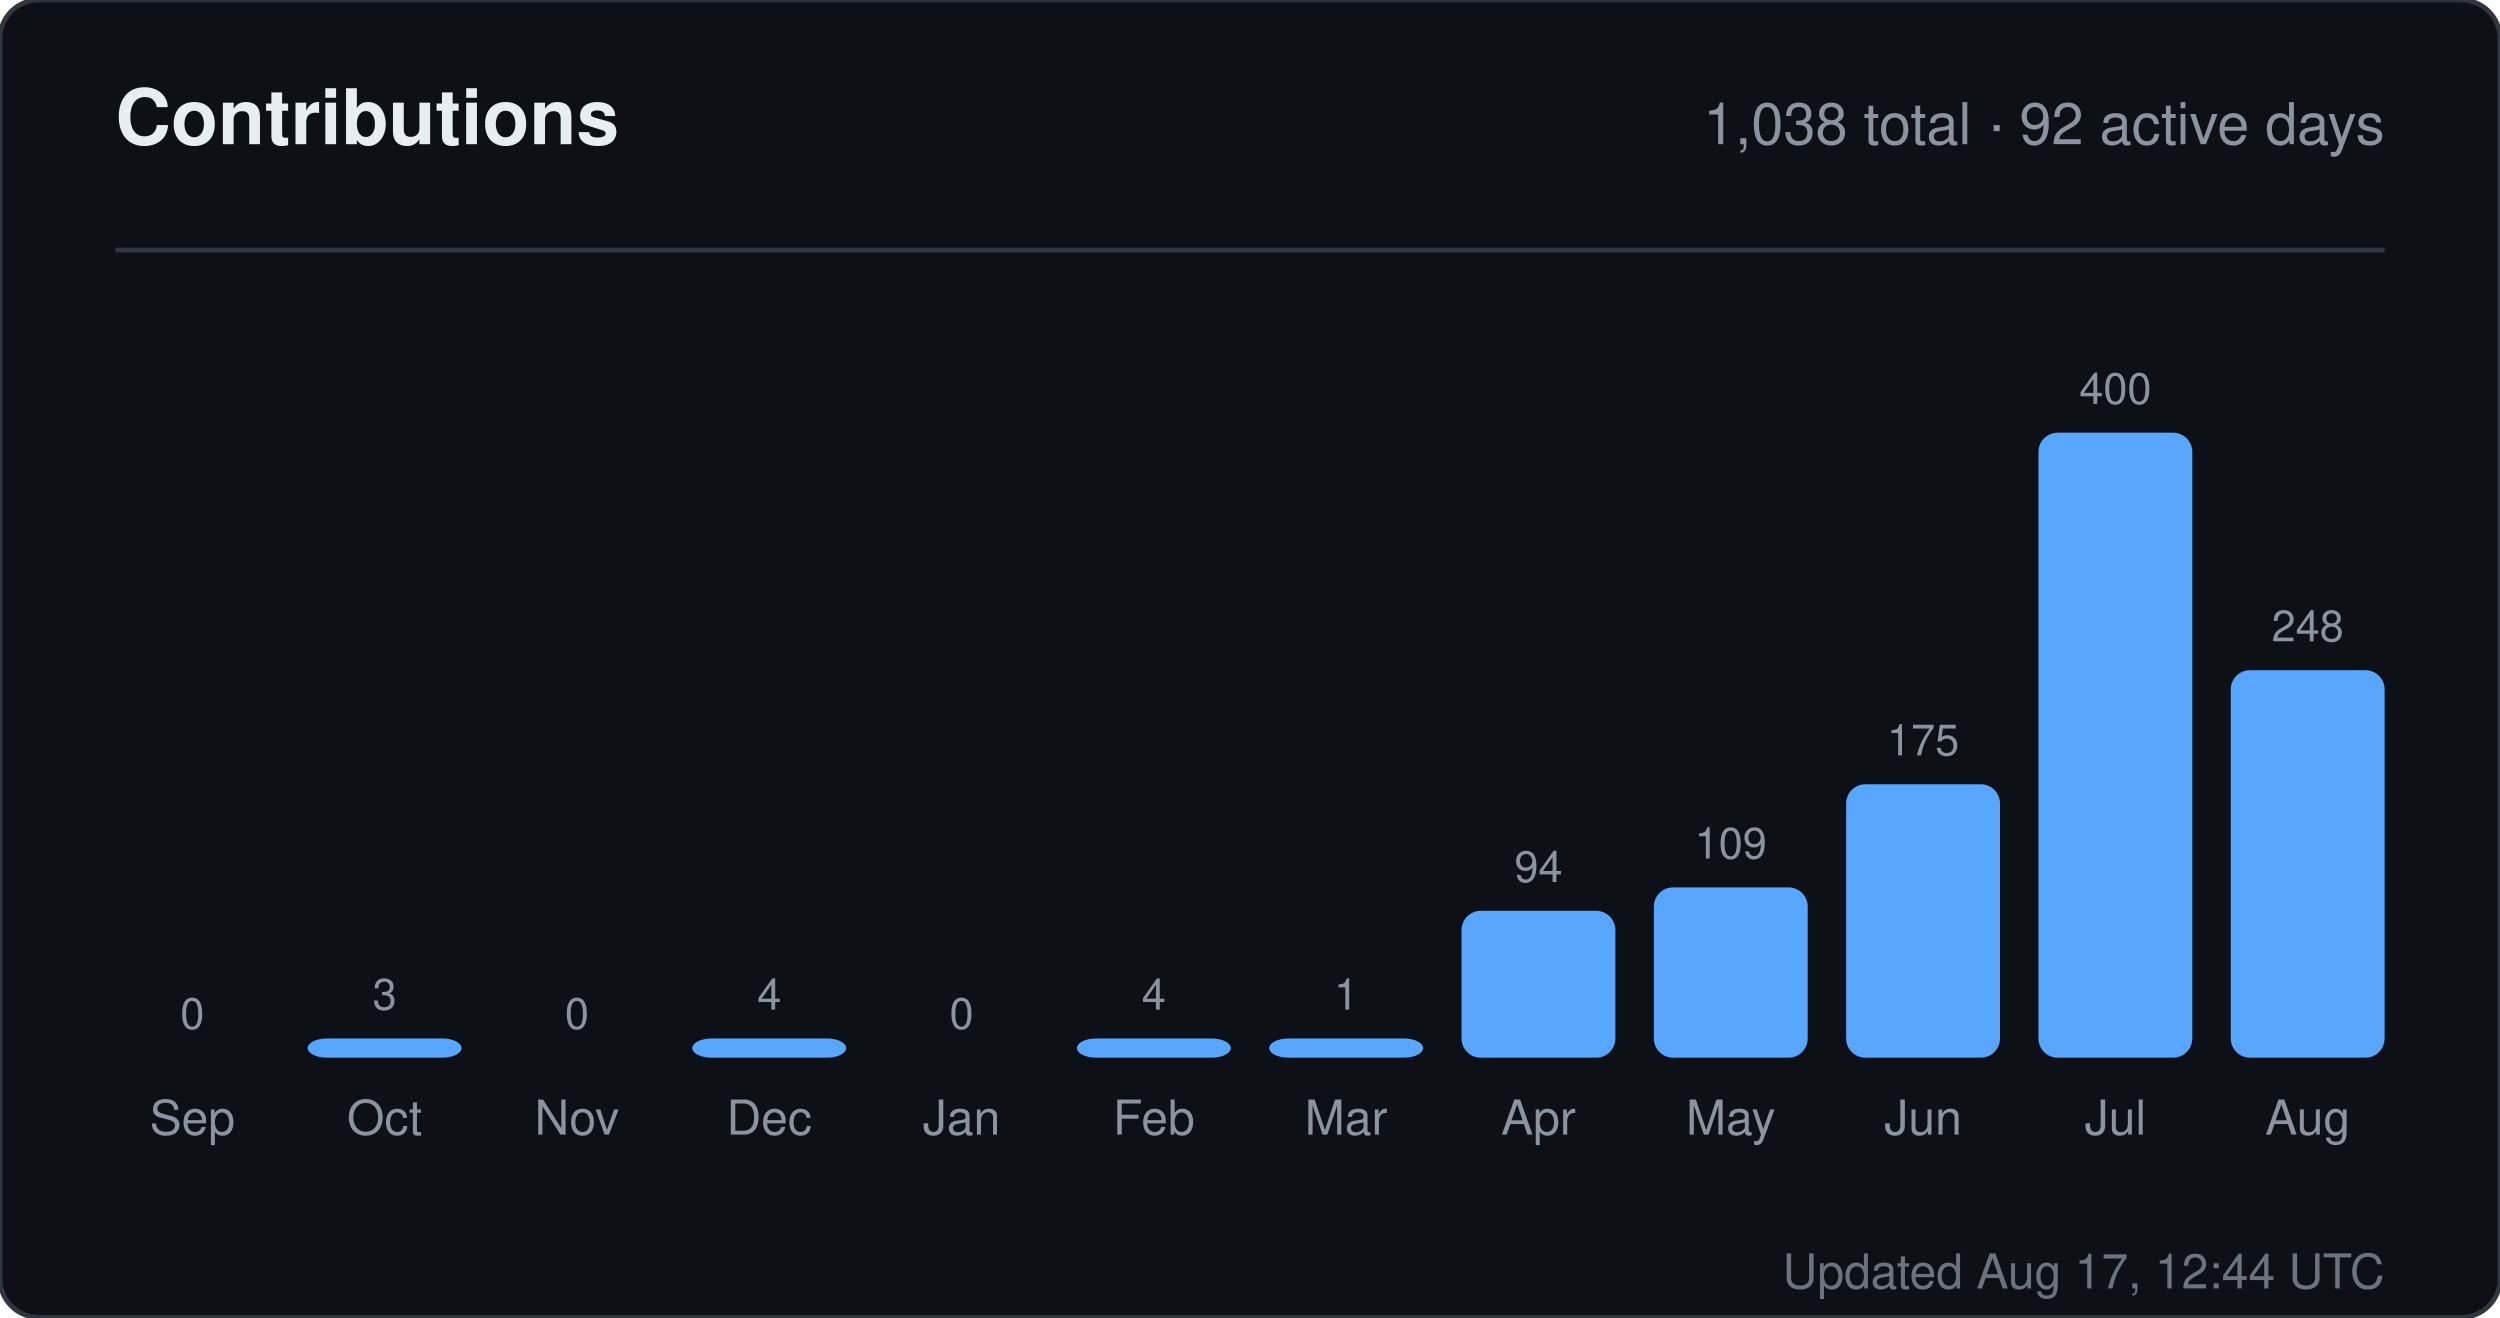
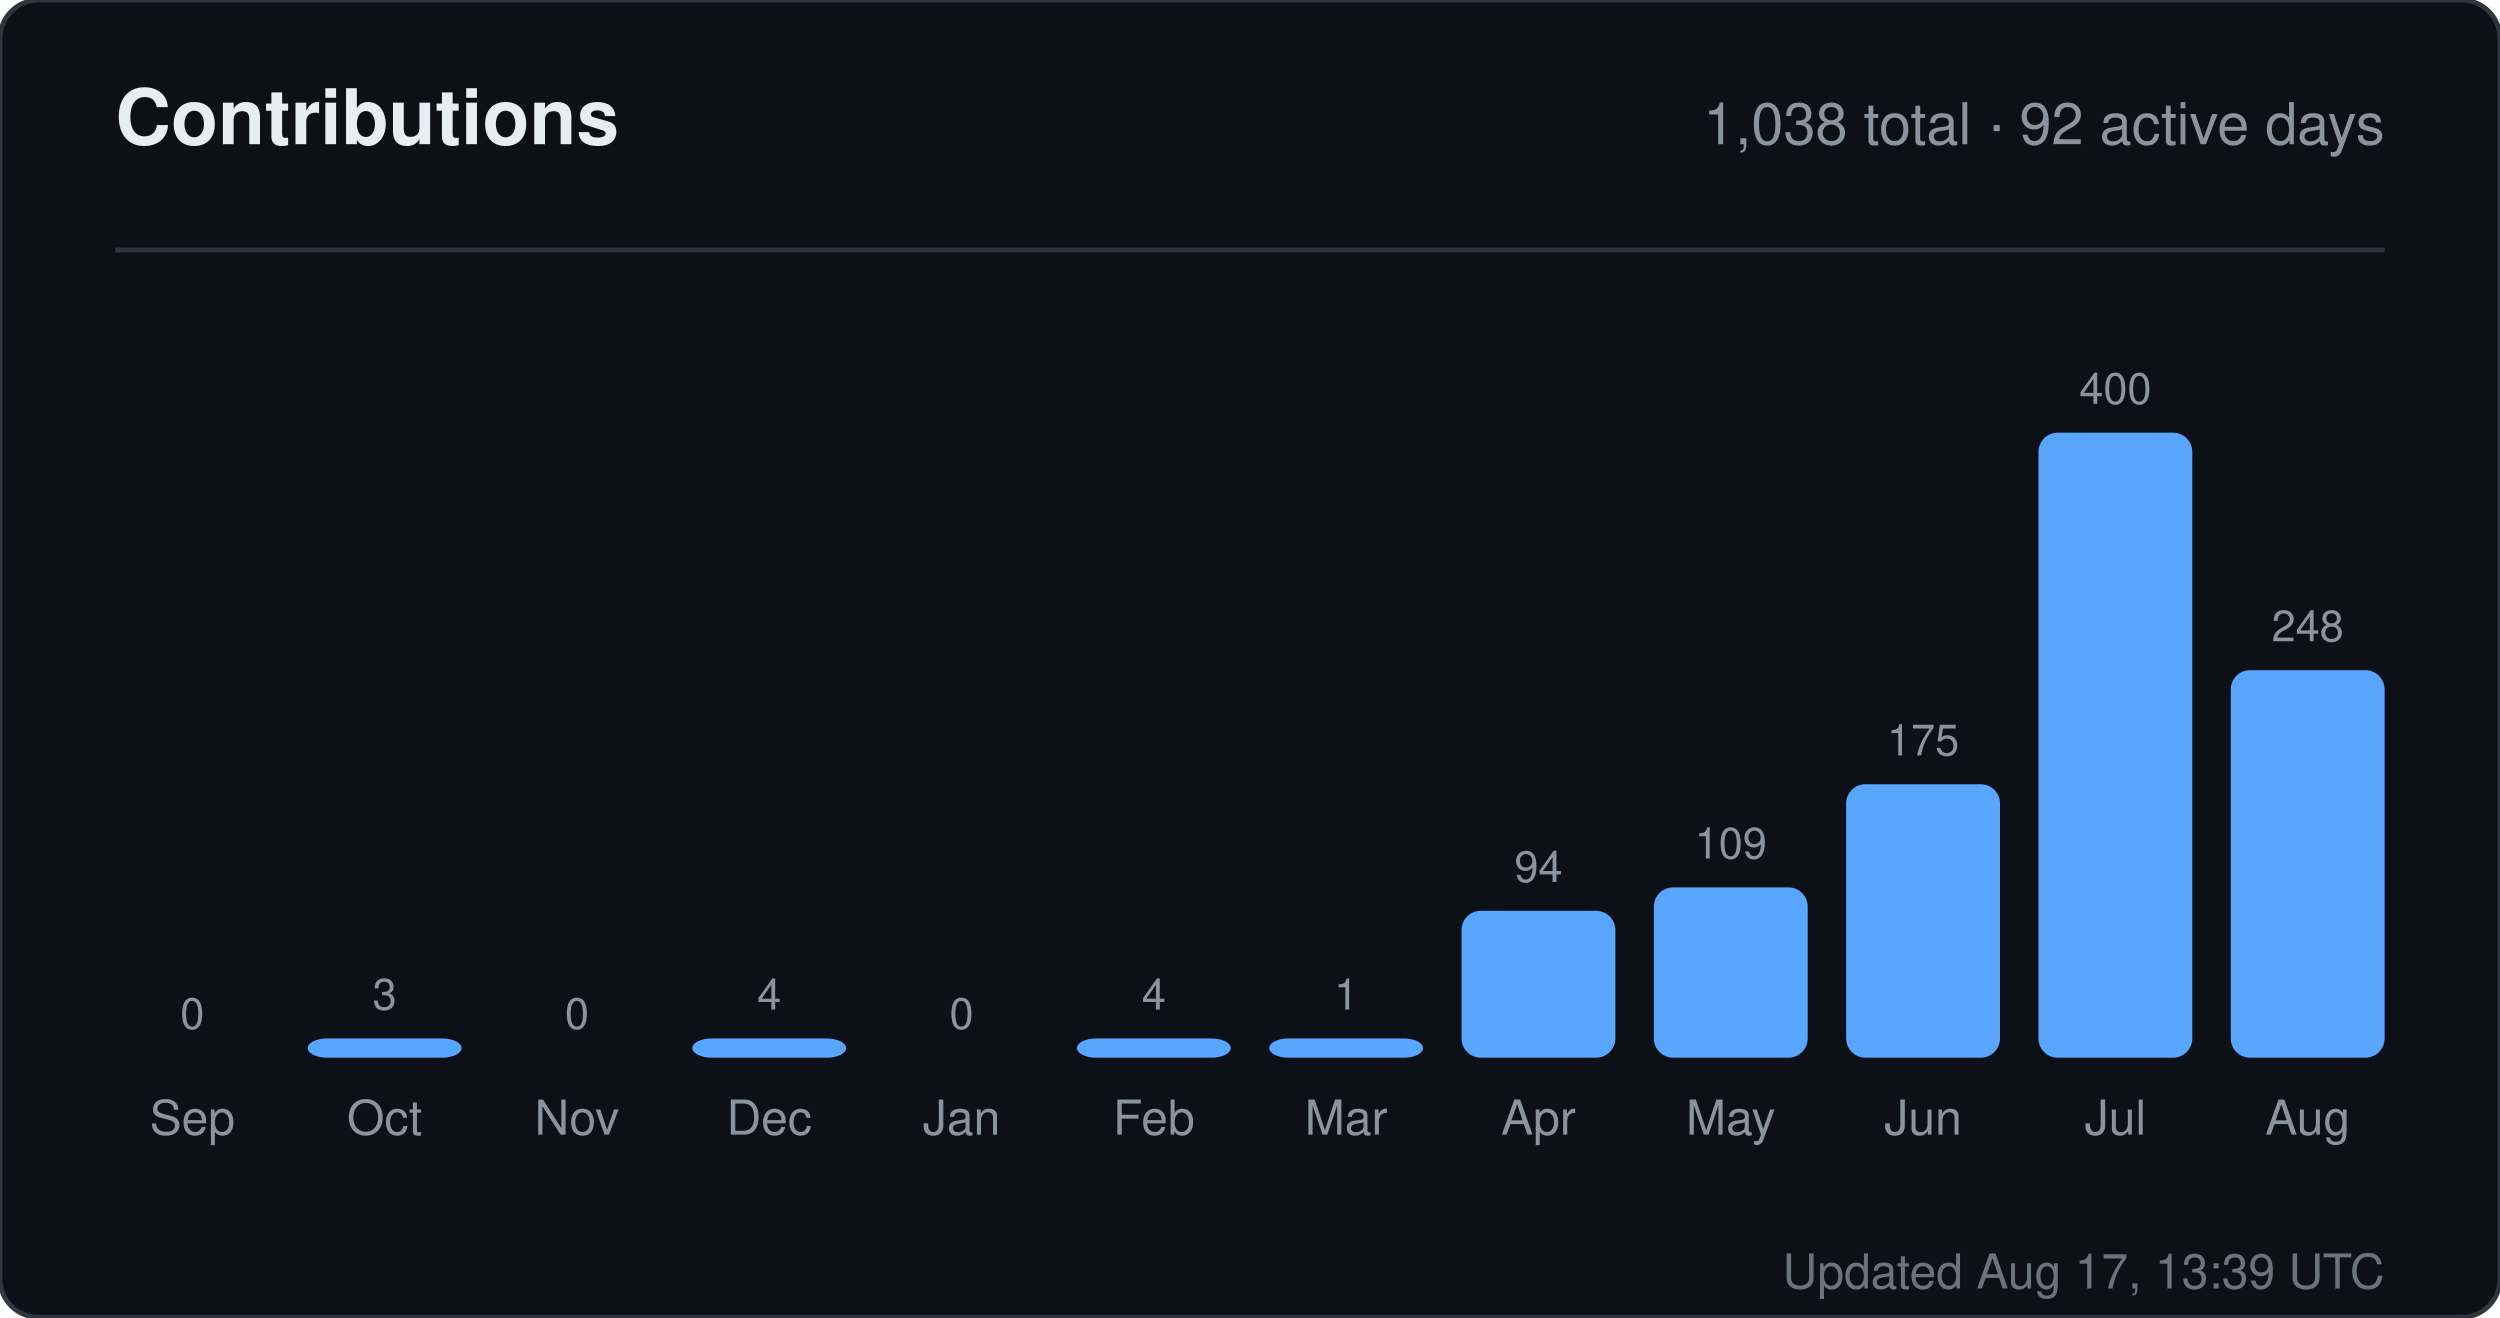
<svg xmlns="http://www.w3.org/2000/svg" width="520" height="274" viewBox="0 0 520 274" role="img" aria-label="Contributions for sandiirawan12">
  <rect width="520" height="274" rx="8" fill="#0d1117" stroke="#30363d" />
  <g font-family="-apple-system, BlinkMacSystemFont, Segoe UI, Helvetica, Arial, sans-serif">
    <text x="24" y="30" fill="#e6edf3" font-size="16" font-weight="700">Contributions</text>
    <text x="496" y="30" fill="#8b949e" font-size="12" text-anchor="end">1,038 total · 92 active days</text>
    <line x1="24" y1="52" x2="496" y2="52" stroke="#30363d" />
    <text x="40" y="214" fill="#8b949e" font-size="9" text-anchor="middle">0</text>
    <rect x="24" y="220" width="32" height="0" rx="4" fill="#58a6ff" />
    <text x="40" y="236" fill="#8b949e" font-size="10" text-anchor="middle">Sep</text>
    <text x="80" y="210" fill="#8b949e" font-size="9" text-anchor="middle">3</text>
    <rect x="64" y="216" width="32" height="4" rx="4" fill="#58a6ff" />
    <text x="80" y="236" fill="#8b949e" font-size="10" text-anchor="middle">Oct</text>
    <text x="120" y="214" fill="#8b949e" font-size="9" text-anchor="middle">0</text>
    <rect x="104" y="220" width="32" height="0" rx="4" fill="#58a6ff" />
    <text x="120" y="236" fill="#8b949e" font-size="10" text-anchor="middle">Nov</text>
    <text x="160" y="210" fill="#8b949e" font-size="9" text-anchor="middle">4</text>
    <rect x="144" y="216" width="32" height="4" rx="4" fill="#58a6ff" />
    <text x="160" y="236" fill="#8b949e" font-size="10" text-anchor="middle">Dec</text>
    <text x="200" y="214" fill="#8b949e" font-size="9" text-anchor="middle">0</text>
    <rect x="184" y="220" width="32" height="0" rx="4" fill="#58a6ff" />
    <text x="200" y="236" fill="#8b949e" font-size="10" text-anchor="middle">Jan</text>
    <text x="240" y="210" fill="#8b949e" font-size="9" text-anchor="middle">4</text>
    <rect x="224" y="216" width="32" height="4" rx="4" fill="#58a6ff" />
    <text x="240" y="236" fill="#8b949e" font-size="10" text-anchor="middle">Feb</text>
    <text x="280" y="210" fill="#8b949e" font-size="9" text-anchor="middle">1</text>
    <rect x="264" y="216" width="32" height="4" rx="4" fill="#58a6ff" />
    <text x="280" y="236" fill="#8b949e" font-size="10" text-anchor="middle">Mar</text>
    <text x="320" y="183.45" fill="#8b949e" font-size="9" text-anchor="middle">94</text>
    <rect x="304" y="189.45" width="32" height="30.55" rx="4" fill="#58a6ff" />
    <text x="320" y="236" fill="#8b949e" font-size="10" text-anchor="middle">Apr</text>
    <text x="360" y="178.575" fill="#8b949e" font-size="9" text-anchor="middle">109</text>
    <rect x="344" y="184.575" width="32" height="35.425" rx="4" fill="#58a6ff" />
    <text x="360" y="236" fill="#8b949e" font-size="10" text-anchor="middle">May</text>
    <text x="400" y="157.125" fill="#8b949e" font-size="9" text-anchor="middle">175</text>
    <rect x="384" y="163.125" width="32" height="56.875" rx="4" fill="#58a6ff" />
    <text x="400" y="236" fill="#8b949e" font-size="10" text-anchor="middle">Jun</text>
    <text x="440" y="84" fill="#8b949e" font-size="9" text-anchor="middle">400</text>
    <rect x="424" y="90" width="32" height="130" rx="4" fill="#58a6ff" />
    <text x="440" y="236" fill="#8b949e" font-size="10" text-anchor="middle">Jul</text>
    <text x="480" y="133.4" fill="#8b949e" font-size="9" text-anchor="middle">248</text>
    <rect x="464" y="139.4" width="32" height="80.6" rx="4" fill="#58a6ff" />
    <text x="480" y="236" fill="#8b949e" font-size="10" text-anchor="middle">Aug</text>
-     <text x="496" y="268" fill="#8b949e" font-size="10" text-anchor="end" opacity="0.75">Updated Aug 17, 12:44 UTC</text>
+     <text x="496" y="268" fill="#8b949e" font-size="10" text-anchor="end" opacity="0.75">Updated Aug 17, 13:39 UTC</text>
  </g>
</svg>
